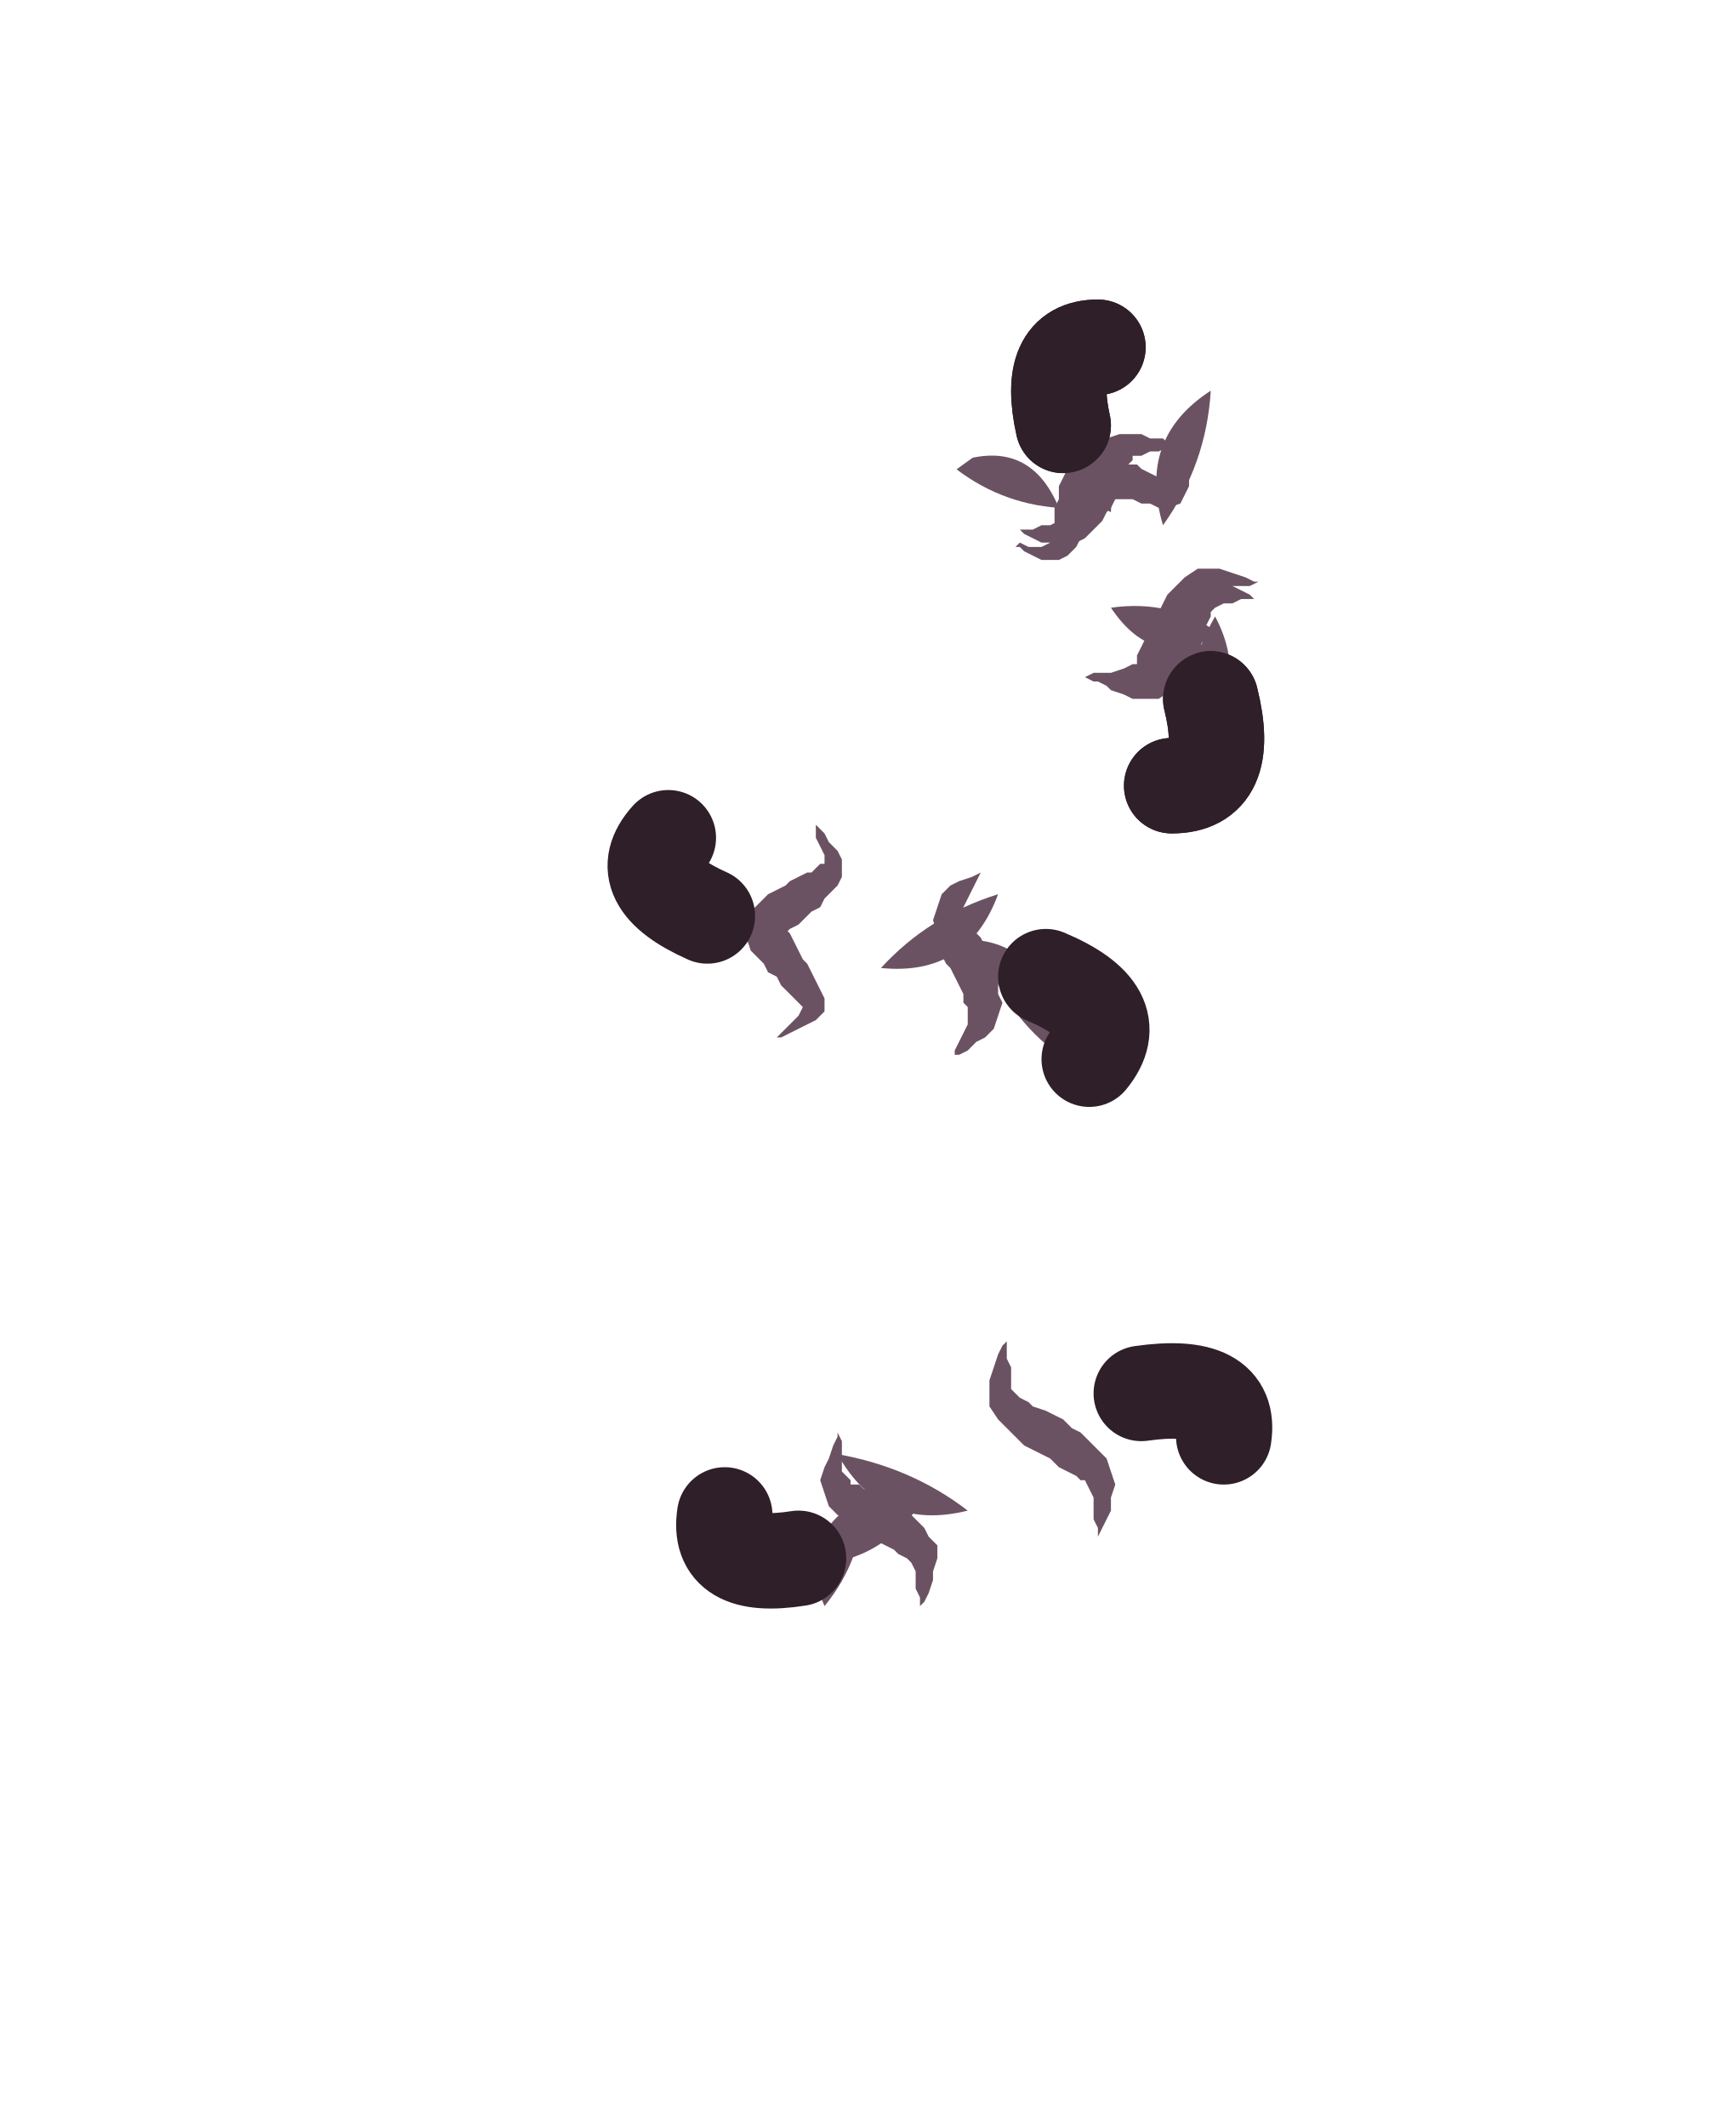
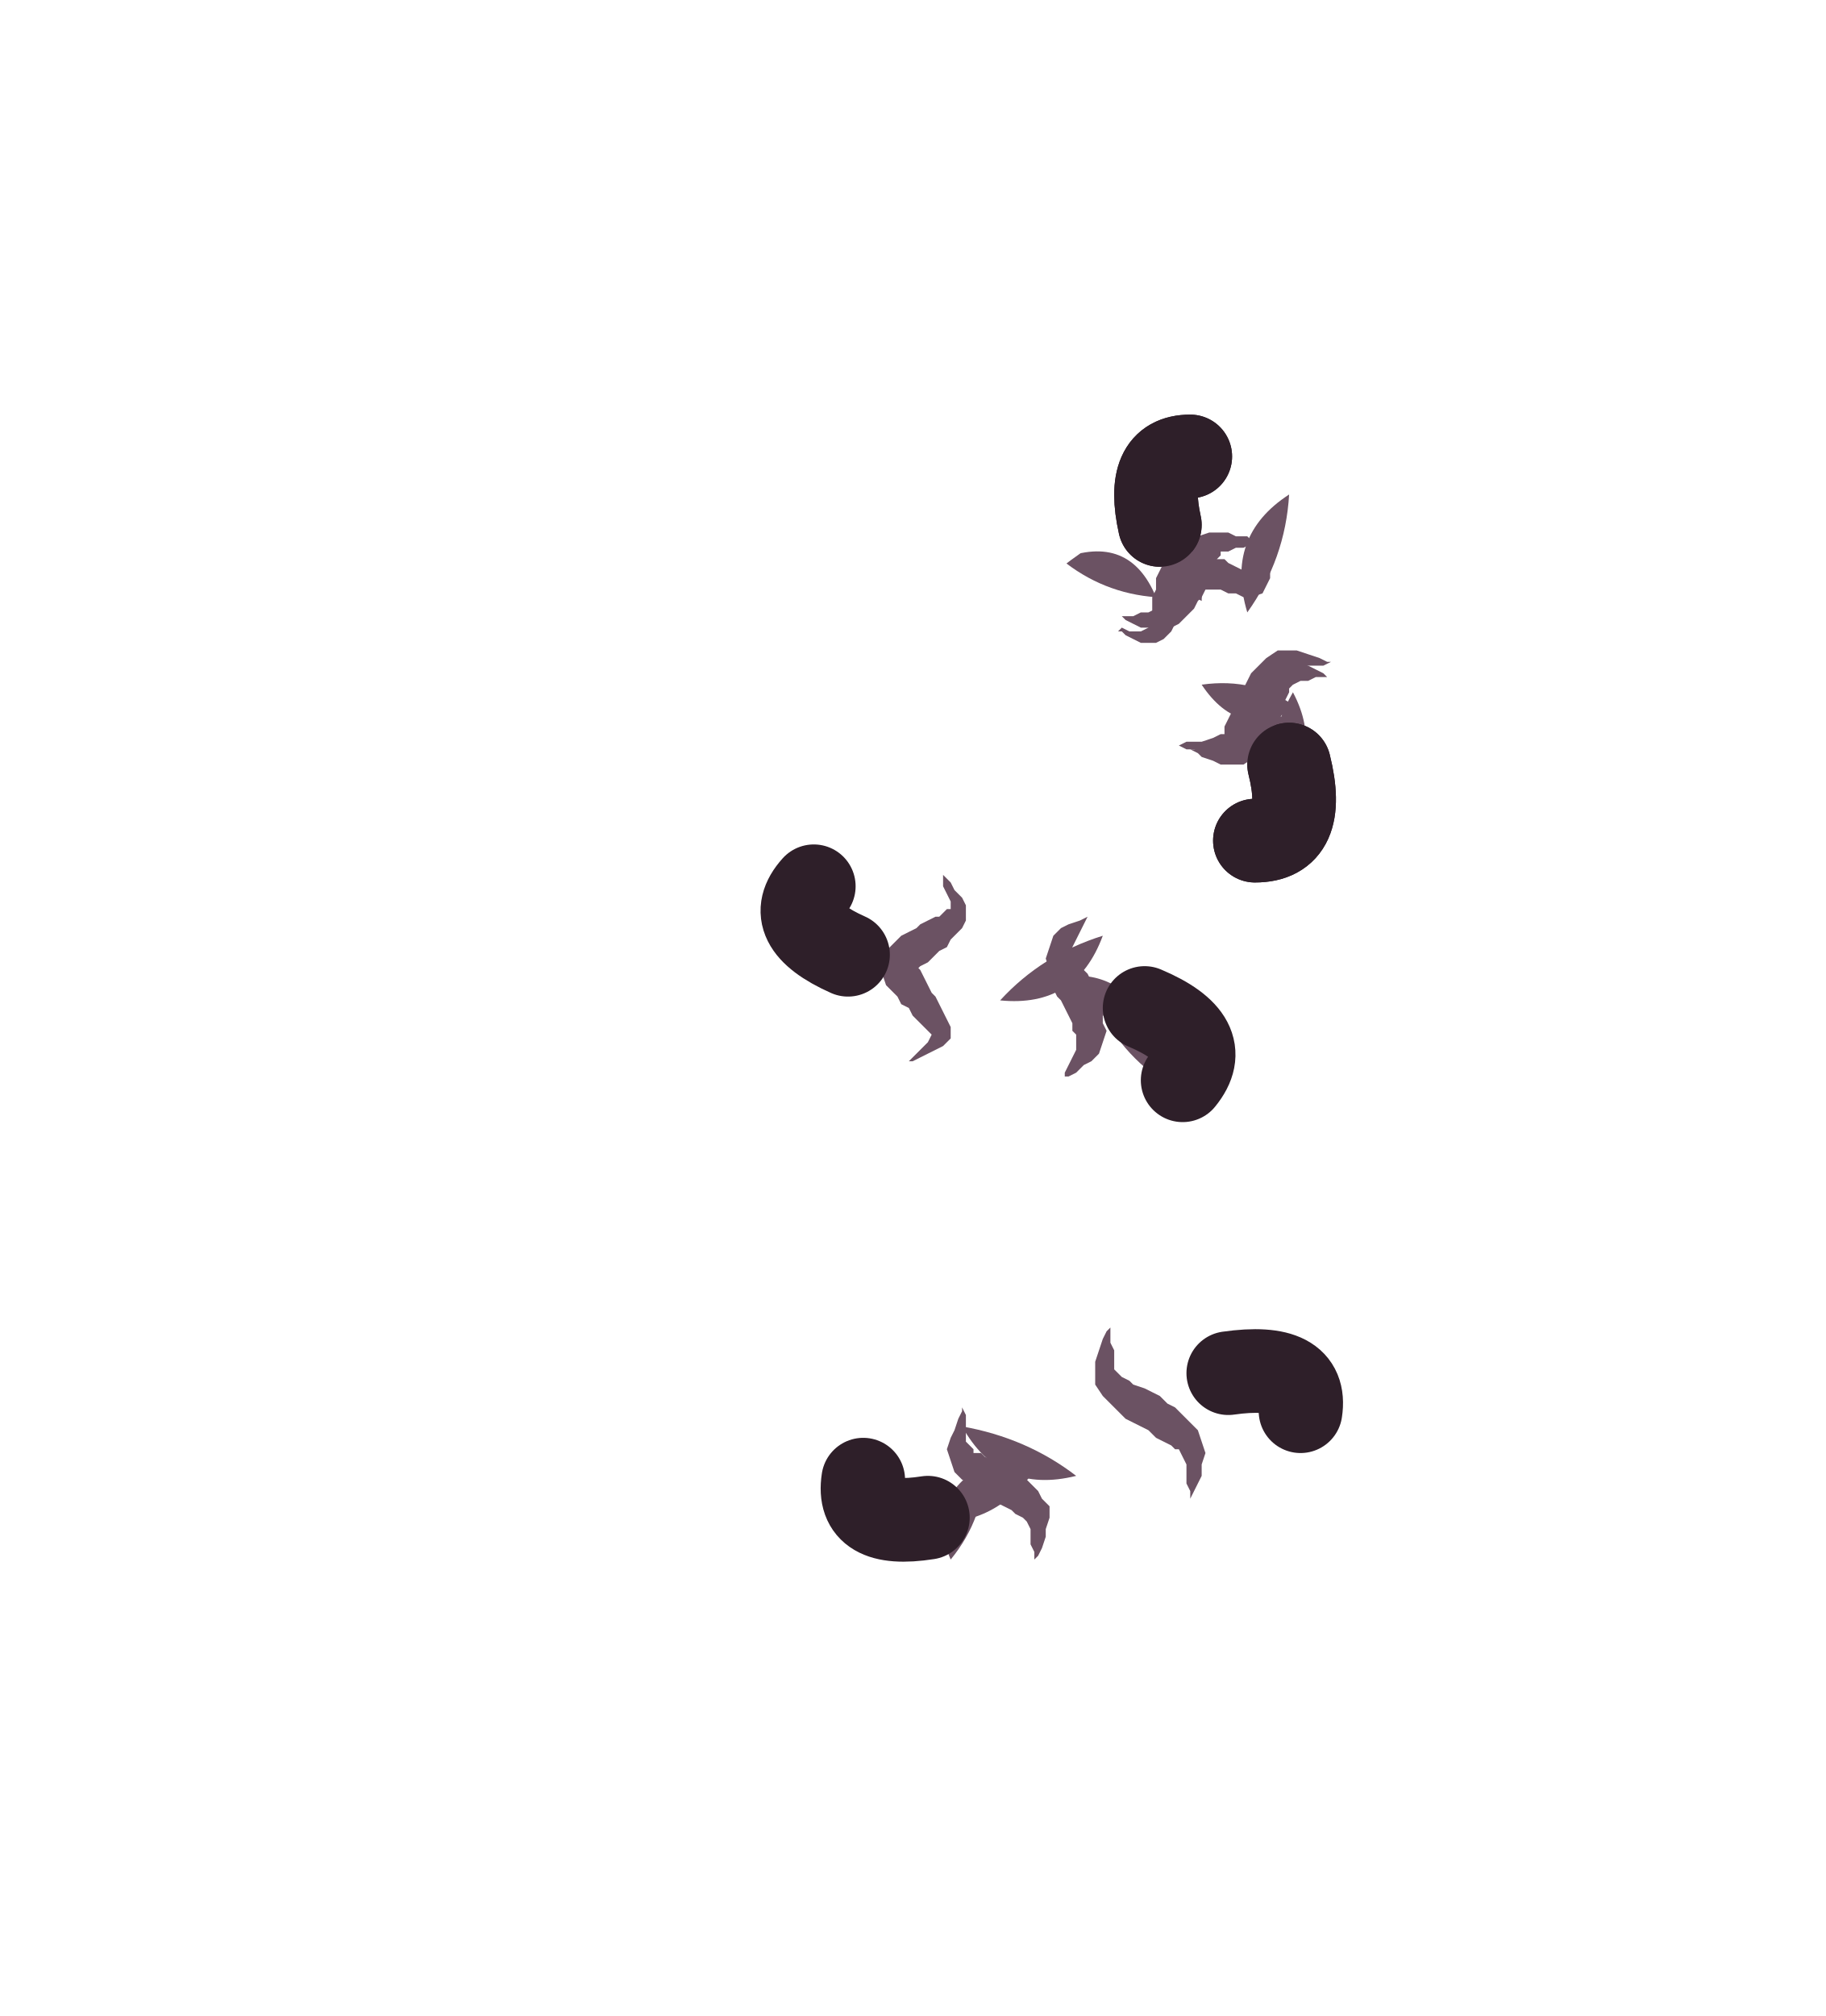
- <svg xmlns="http://www.w3.org/2000/svg" viewBox="0 0 40 49" width="40" height="49">
+ <svg xmlns="http://www.w3.org/2000/svg" viewBox="0 0 48 53" width="48" height="53">
  <defs>
    <clipPath id="cat-tail-extra-long-back-tail">
-       <path d="M29.8 36.3C29.2 34.9 27.6 33.4 26.8 31.9C26 30.4 25.4 28.7 25 27.2C24.7 25.6 24.5 24 24.6 22.6C24.8 21.2 25.4 19.8 26 18.8C26.5 17.8 27.4 17 28.1 16.6C28.9 16.2 29.6 16.7 30.5 16.3C31.3 16 32.6 15.5 33.1 14.8C33.7 14 33.9 12.7 33.7 11.7C33.6 10.8 32.9 9.6 32.2 9.1C31.4 8.5 30.5 8.4 29.1 8.5C27.8 8.5 26 8.5 24.3 9.4C22.5 10.3 20.3 12 18.8 14C17.4 15.9 16.3 18.6 15.8 21C15.3 23.5 15.4 26.3 15.8 28.8C16.1 31.3 17 34 18 36.1C18.9 38.2 20.3 40.4 21.4 41.7C22.5 43 23.4 43.7 24.5 44C25.7 44.2 27.3 43.9 28.3 43.2C29.3 42.6 30.3 41.2 30.6 40.1C30.8 38.9 30.4 37.7 29.8 36.3Z" />
+       <path d="M35.8 40.3C35.2 38.9 33.6 37.4 32.8 35.9C32 34.4 31.4 32.7 31 31.2C30.7 29.6 30.5 28 30.6 26.6C30.8 25.2 31.4 23.8 32 22.8C32.5 21.8 33.4 21 34.1 20.6C34.9 20.2 35.6 20.7 36.5 20.3C37.3 20 38.6 19.5 39.1 18.8C39.7 18 39.9 16.7 39.7 15.7C39.6 14.8 38.9 13.6 38.2 13.1C37.4 12.5 36.5 12.4 35.1 12.5C33.8 12.5 32 12.5 30.3 13.4C28.5 14.3 26.3 16 24.8 18C23.4 19.9 22.3 22.6 21.8 25C21.3 27.5 21.4 30.3 21.8 32.8C22.1 35.3 23 38 24 40.1C24.9 42.2 26.3 44.4 27.4 45.7C28.5 47 29.4 47.7 30.5 48C31.7 48.2 33.3 47.9 34.3 47.2C35.3 46.6 36.3 45.2 36.6 44.1C36.8 42.9 36.4 41.7 35.8 40.3Z" />
    </clipPath>
  </defs>
  <g id="extra-dull">
-     <path clip-path="url(#cat-tail-extra-long-back-tail)" d="M19.9 34.5Q19.9 35.9 19 37Q18.3 35.4 19.9 34.5Z" fill="#6b5263" />
-     <path clip-path="url(#cat-tail-extra-long-back-tail)" d="M21.1 34.8Q20 36.2 18.3 36Q19.3 34.6 21.1 34.8Z" fill="#6b5263" />
-     <path clip-path="url(#cat-tail-extra-long-back-tail)" d="M22.3 34.8Q20.3 35.3 19.3 33.5Q21 33.8 22.3 34.8Z" fill="#6b5263" />
-     <path clip-path="url(#cat-tail-extra-long-back-tail)" d="M20.3 22.3Q21.4 21.1 23 20.6Q22.3 22.5 20.3 22.3Z" fill="#6b5263" />
-     <path clip-path="url(#cat-tail-extra-long-back-tail)" d="M21.5 21.8Q23 21.3 24 22.5Q22.6 23 21.5 21.8Z" fill="#6b5263" />
-     <path clip-path="url(#cat-tail-extra-long-back-tail)" d="M22.7 22Q24.6 22.4 24.4 24.3Q23.2 23.4 22.7 22Z" fill="#6b5263" />
-     <path clip-path="url(#cat-tail-extra-long-back-tail)" d="M24.4 11.7Q23 11.6 21.9 10.7Q23.7 10 24.4 11.7Z" fill="#6b5263" />
-     <path clip-path="url(#cat-tail-extra-long-back-tail)" d="M25.6 11.8Q24.2 11.1 24.3 9.5Q25.7 10.2 25.6 11.8Z" fill="#6b5263" />
-     <path clip-path="url(#cat-tail-extra-long-back-tail)" d="M26.8 12.1Q26.2 10.1 27.9 9Q27.8 10.7 26.8 12.1Z" fill="#6b5263" />
-     <path clip-path="url(#cat-tail-extra-long-back-tail)" d="M25.6 14Q27 13.8 28.1 14.6Q26.6 15.5 25.6 14Z" fill="#6b5263" />
-     <path clip-path="url(#cat-tail-extra-long-back-tail)" d="M26.8 14.3Q28.3 14.9 28.5 16.6Q26.9 15.9 26.8 14.3Z" fill="#6b5263" />
-     <path clip-path="url(#cat-tail-extra-long-back-tail)" d="M28 14.2Q28.9 15.9 27.4 17.2Q27.2 15.6 28 14.2Z" fill="#6b5263" />
+     <path clip-path="url(#cat-tail-extra-long-back-tail)" d="M25.9 38.5Q25.9 39.9 25 41Q24.3 39.4 25.9 38.5Z" fill="#6b5263" />
+     <path clip-path="url(#cat-tail-extra-long-back-tail)" d="M27.1 38.8Q26 40.2 24.3 40Q25.3 38.6 27.1 38.8Z" fill="#6b5263" />
+     <path clip-path="url(#cat-tail-extra-long-back-tail)" d="M28.3 38.8Q26.3 39.3 25.3 37.5Q27 37.8 28.3 38.8Z" fill="#6b5263" />
+     <path clip-path="url(#cat-tail-extra-long-back-tail)" d="M26.3 26.3Q27.4 25.1 29 24.6Q28.3 26.5 26.3 26.3Z" fill="#6b5263" />
+     <path clip-path="url(#cat-tail-extra-long-back-tail)" d="M27.5 25.8Q29 25.3 30 26.5Q28.6 27 27.5 25.8Z" fill="#6b5263" />
+     <path clip-path="url(#cat-tail-extra-long-back-tail)" d="M28.7 26Q30.6 26.4 30.4 28.3Q29.2 27.4 28.7 26Z" fill="#6b5263" />
+     <path clip-path="url(#cat-tail-extra-long-back-tail)" d="M30.4 15.7Q29 15.6 27.9 14.7Q29.7 14 30.4 15.7Z" fill="#6b5263" />
+     <path clip-path="url(#cat-tail-extra-long-back-tail)" d="M31.6 15.8Q30.2 15.1 30.3 13.5Q31.7 14.2 31.6 15.8Z" fill="#6b5263" />
+     <path clip-path="url(#cat-tail-extra-long-back-tail)" d="M32.8 16.1Q32.2 14.1 33.9 13Q33.8 14.7 32.8 16.1Z" fill="#6b5263" />
+     <path clip-path="url(#cat-tail-extra-long-back-tail)" d="M31.6 18Q33 17.8 34.1 18.6Q32.6 19.5 31.6 18Z" fill="#6b5263" />
+     <path clip-path="url(#cat-tail-extra-long-back-tail)" d="M32.8 18.3Q34.3 18.9 34.5 20.6Q32.9 19.9 32.8 18.3Z" fill="#6b5263" />
+     <path clip-path="url(#cat-tail-extra-long-back-tail)" d="M34 18.2Q34.9 19.9 33.4 21.2Q33.2 19.6 34 18.2Z" fill="#6b5263" />
  </g>
  <g id="extra-curls">
-     <path d="M25.3 35.4L25.4 35.2L25.5 35L25.6 34.8L25.6 34.5L25.7 34.2L25.6 33.9L25.5 33.6L25.3 33.4L25.1 33.2L24.9 33L24.7 32.9L24.5 32.7L24.3 32.6L24.1 32.5L23.8 32.4L23.7 32.3L23.5 32.2L23.4 32.1L23.3 32L23.3 31.8L23.3 31.5L23.2 31.3L23.2 31L23.2 30.9L23.1 31L23 31.2L22.9 31.5L22.8 31.8L22.8 32.1L22.8 32.4L23 32.7L23.2 32.9L23.4 33.1L23.6 33.3L23.8 33.4L24 33.5L24.2 33.6L24.4 33.8L24.6 33.9L24.8 34L24.9 34.1L25 34.1L25.1 34.3L25.2 34.5L25.2 34.7L25.2 35L25.3 35.2Z" fill="#6b5263" />
-     <path d="M21.2 37L21.3 36.9L21.4 36.7L21.5 36.4L21.5 36.2L21.6 35.9L21.6 35.6L21.4 35.4L21.3 35.2L21.1 35L20.9 34.8L20.7 34.7L20.5 34.6L20.3 34.5L20.1 34.4L19.9 34.3L19.8 34.2L19.6 34.2L19.6 34.1L19.5 34L19.4 33.9L19.4 33.6L19.4 33.4L19.4 33.2L19.3 33L19.3 33.1L19.2 33.3L19.1 33.6L19 33.8L18.9 34.1L19 34.4L19.1 34.7L19.3 34.9L19.5 35L19.7 35.2L19.8 35.3L20 35.4L20.2 35.5L20.4 35.6L20.6 35.7L20.7 35.8L20.9 35.9L20.9 35.9L21 36L21.1 36.2L21.1 36.4L21.1 36.6L21.2 36.8Z" fill="#6b5263" />
-     <path d="M26.3 32.1Q28.4 31.8 28.2 33.1" fill="none" stroke="#2e1f29" stroke-width="2.2" stroke-linecap="round" stroke-linejoin="round" />
-     <path d="M18.4 35.9Q16.5 36.2 16.7 34.9" fill="none" stroke="#2e1f29" stroke-width="2.2" stroke-linecap="round" stroke-linejoin="round" />
-     <path d="M17.9 23.9L18 23.9L18.2 23.8L18.4 23.7L18.6 23.6L18.8 23.5L19 23.3L19 23L18.9 22.8L18.8 22.6L18.7 22.4L18.6 22.2L18.5 22.1L18.4 21.9L18.3 21.7L18.2 21.5L18.1 21.4L18.1 21.4L18.1 21.4L18.1 21.5L18.1 21.5L18.2 21.4L18.4 21.3L18.6 21.1L18.7 21L18.9 20.9L19 20.7L19.1 20.6L19.3 20.4L19.4 20.2L19.4 20L19.4 19.8L19.3 19.6L19.1 19.4L19 19.2L18.9 19.1L18.8 19L18.8 19.2L18.8 19.3L18.9 19.5L19 19.7L19 19.8L19 19.9L18.9 19.9L18.8 20L18.7 20.1L18.6 20.1L18.4 20.2L18.2 20.3L18.1 20.4L17.9 20.5L17.7 20.6L17.5 20.8L17.3 21L17.2 21.3L17.2 21.6L17.3 21.9L17.5 22.1L17.6 22.2L17.7 22.4L17.9 22.5L18 22.7L18.1 22.8L18.3 23L18.4 23.1L18.5 23.2L18.5 23.2L18.5 23.2L18.4 23.4L18.3 23.5L18.1 23.7L18 23.8Z" fill="#6b5263" />
-     <path d="M22 24.3L22.1 24.3L22.3 24.2L22.5 24L22.7 23.9L22.9 23.7L23 23.4L23.1 23.1L23 22.9L23 22.6L22.9 22.4L22.8 22.2L22.8 22L22.7 21.8L22.6 21.6L22.4 21.4L22.3 21.2L22.3 21.1L22.2 21L22.2 20.9L22.3 20.7L22.4 20.5L22.5 20.3L22.6 20.1L22.7 20L22.6 20.1L22.4 20.2L22.1 20.3L21.9 20.4L21.7 20.6L21.6 20.9L21.5 21.2L21.6 21.5L21.6 21.7L21.7 22L21.8 22.2L21.9 22.3L22 22.5L22.1 22.7L22.2 22.9L22.2 23.1L22.3 23.2L22.3 23.3L22.3 23.4L22.3 23.6L22.2 23.8L22.1 24L22 24.2Z" fill="#6b5263" />
-     <path d="M24.1 22.5Q26 23.3 25.1 24.4" fill="none" stroke="#2e1f29" stroke-width="2.2" stroke-linecap="round" stroke-linejoin="round" />
-     <path d="M16.3 21.1Q14.5 20.3 15.4 19.3" fill="none" stroke="#2e1f29" stroke-width="2.2" stroke-linecap="round" stroke-linejoin="round" />
-     <path d="M25 15.6L25.2 15.7L25.4 15.7L25.6 15.8L25.9 15.9L26.2 15.9L26.5 15.9L26.7 15.7L26.9 15.5L27.1 15.3L27.2 15.1L27.3 14.9L27.4 14.8L27.5 14.5L27.6 14.3L27.7 14.1L27.8 13.9L27.8 13.8L27.9 13.7L28 13.6L28.1 13.6L28.4 13.5L28.6 13.5L28.8 13.5L29 13.4L28.9 13.4L28.7 13.3L28.4 13.2L28.1 13.1L27.9 13.1L27.6 13.1L27.3 13.3L27.1 13.5L26.9 13.7L26.8 13.9L26.7 14.1L26.6 14.3L26.5 14.5L26.4 14.7L26.3 14.9L26.2 15.1L26.2 15.2L26.2 15.3L26.1 15.3L25.9 15.4L25.6 15.5L25.4 15.5L25.2 15.5Z" fill="#6b5263" />
-     <path d="M23.5 12.2L23.6 12.3L23.8 12.4L24 12.5L24.2 12.5L24.5 12.6L24.8 12.5L25 12.4L25.2 12.2L25.4 12L25.5 11.8L25.6 11.7L25.7 11.5L25.8 11.3L25.9 11.1L25.9 10.9L26 10.8L26 10.7L26.1 10.6L26.1 10.5L26.3 10.5L26.5 10.4L26.7 10.4L26.9 10.3L27.1 10.3L26.9 10.2L26.8 10.1L26.5 10.1L26.3 10L26 10L25.8 10L25.5 10.1L25.3 10.3L25.2 10.5L25.1 10.7L25 10.9L24.9 11L24.8 11.2L24.7 11.4L24.6 11.6L24.5 11.7L24.5 11.9L24.5 11.9L24.4 12L24.2 12.1L24 12.1L23.8 12.2L23.6 12.2Z" fill="#6b5263" />
-     <path d="M27.9 16.1Q28.4 18.1 27 18.1" fill="none" stroke="#2e1f29" stroke-width="2.2" stroke-linecap="round" stroke-linejoin="round" />
-     <path d="M24.5 9.8Q24.1 8 25.3 8" fill="none" stroke="#2e1f29" stroke-width="2.2" stroke-linecap="round" stroke-linejoin="round" />
-     <path d="M23.4 12.6L23.5 12.6L23.6 12.7L23.8 12.8L24 12.9L24.2 12.9L24.4 12.9L24.6 12.8L24.8 12.6L24.9 12.4L25 12.3L25 12.1L25.1 12L25.2 11.8L25.3 11.7L25.3 11.5L25.4 11.4L25.4 11.4L25.3 11.4L25.3 11.4L25.3 11.4L25.4 11.4L25.6 11.5L25.8 11.5L25.9 11.5L26.1 11.5L26.3 11.6L26.5 11.6L26.7 11.7L26.9 11.7L27.2 11.6L27.3 11.4L27.4 11.2L27.4 11L27.4 10.7L27.4 10.5L27.4 10.4L27.3 10.5L27.2 10.7L27.1 10.9L27.1 11.1L27 11.2L26.9 11.2L26.9 11.2L26.8 11.1L26.7 11L26.5 10.9L26.3 10.8L26.2 10.7L26 10.7L25.8 10.6L25.6 10.5L25.4 10.5L25.2 10.5L24.9 10.6L24.6 10.8L24.5 11L24.4 11.2L24.4 11.4L24.4 11.5L24.3 11.7L24.3 11.9L24.3 12.1L24.2 12.2L24.2 12.4L24.2 12.4L24.2 12.5L24.2 12.5L24 12.6L23.9 12.6L23.7 12.6L23.5 12.5Z" fill="#6b5263" />
-     <path d="M25.3 15.7L25.5 15.8L25.6 15.9L25.9 16L26.1 16.1L26.4 16.1L26.7 16.1L27 15.9L27.2 15.7L27.3 15.5L27.4 15.3L27.5 15.1L27.6 15L27.7 14.8L27.7 14.6L27.8 14.4L27.9 14.2L27.9 14.1L27.9 14.1L28 14L28.2 13.9L28.4 13.9L28.6 13.8L28.8 13.8L28.9 13.8L28.8 13.7L28.6 13.6L28.4 13.5L28.2 13.5L27.9 13.4L27.6 13.5L27.4 13.6L27.2 13.8L27 14L26.9 14.2L26.8 14.3L26.7 14.5L26.6 14.7L26.5 15L26.5 15.2L26.4 15.3L26.4 15.4L26.4 15.5L26.3 15.6L26.2 15.6L25.9 15.6L25.7 15.7L25.5 15.7Z" fill="#6b5263" />
-     <path d="M27.9 16.1Q28.4 18.1 27 18.1" fill="none" stroke="#2e1f29" stroke-width="2.2" stroke-linecap="round" stroke-linejoin="round" />
-     <path d="M24.5 9.8Q24.1 8 25.3 8" fill="none" stroke="#2e1f29" stroke-width="2.2" stroke-linecap="round" stroke-linejoin="round" />
+     <path d="M31.3 39.4L31.4 39.2L31.5 39L31.6 38.8L31.6 38.5L31.7 38.2L31.6 37.9L31.5 37.6L31.3 37.4L31.1 37.2L30.9 37L30.7 36.9L30.5 36.7L30.3 36.6L30.1 36.5L29.8 36.4L29.7 36.3L29.5 36.2L29.4 36.1L29.3 36L29.3 35.8L29.3 35.5L29.2 35.3L29.2 35L29.2 34.9L29.1 35L29 35.2L28.9 35.5L28.8 35.8L28.8 36.1L28.8 36.4L29 36.7L29.2 36.9L29.4 37.1L29.6 37.3L29.8 37.4L30 37.5L30.2 37.6L30.4 37.8L30.6 37.9L30.8 38L30.9 38.1L31 38.1L31.1 38.3L31.2 38.5L31.2 38.7L31.2 39L31.3 39.2Z" fill="#6b5263" />
+     <path d="M27.2 41L27.3 40.9L27.4 40.7L27.5 40.4L27.5 40.2L27.6 39.9L27.6 39.6L27.4 39.4L27.3 39.2L27.1 39L26.9 38.8L26.7 38.7L26.5 38.6L26.3 38.5L26.1 38.4L25.9 38.3L25.8 38.2L25.6 38.2L25.6 38.1L25.5 38L25.4 37.9L25.4 37.6L25.4 37.4L25.4 37.2L25.3 37L25.3 37.1L25.2 37.3L25.1 37.6L25 37.8L24.9 38.1L25 38.4L25.1 38.7L25.3 38.9L25.5 39L25.7 39.2L25.8 39.3L26 39.4L26.2 39.5L26.4 39.6L26.6 39.7L26.7 39.8L26.9 39.9L26.9 39.9L27 40L27.1 40.2L27.1 40.4L27.1 40.6L27.2 40.8Z" fill="#6b5263" />
+     <path d="M32.3 36.1Q34.4 35.8 34.2 37.1" fill="none" stroke="#2e1f29" stroke-width="2.2" stroke-linecap="round" stroke-linejoin="round" />
+     <path d="M24.4 39.9Q22.5 40.2 22.7 38.9" fill="none" stroke="#2e1f29" stroke-width="2.2" stroke-linecap="round" stroke-linejoin="round" />
+     <path d="M23.9 27.9L24 27.9L24.2 27.8L24.4 27.7L24.6 27.6L24.8 27.5L25 27.3L25 27L24.9 26.8L24.8 26.6L24.7 26.4L24.6 26.2L24.5 26.1L24.4 25.9L24.3 25.7L24.2 25.5L24.1 25.4L24.1 25.4L24.1 25.4L24.1 25.5L24.1 25.5L24.2 25.4L24.4 25.3L24.6 25.1L24.7 25L24.9 24.9L25 24.7L25.1 24.6L25.3 24.4L25.4 24.2L25.4 24L25.4 23.8L25.3 23.6L25.1 23.4L25 23.2L24.9 23.1L24.8 23L24.8 23.2L24.8 23.3L24.9 23.5L25 23.7L25 23.8L25 23.9L24.9 23.9L24.8 24L24.7 24.1L24.6 24.1L24.4 24.2L24.2 24.3L24.1 24.4L23.9 24.5L23.7 24.6L23.5 24.8L23.3 25L23.2 25.3L23.2 25.6L23.3 25.9L23.5 26.1L23.6 26.2L23.7 26.4L23.9 26.5L24 26.7L24.1 26.8L24.3 27L24.4 27.1L24.5 27.2L24.5 27.2L24.5 27.2L24.4 27.4L24.3 27.5L24.1 27.7L24 27.8Z" fill="#6b5263" />
+     <path d="M28 28.3L28.1 28.3L28.3 28.2L28.5 28L28.7 27.9L28.9 27.7L29 27.4L29.1 27.1L29 26.9L29 26.6L28.9 26.4L28.8 26.2L28.8 26L28.7 25.8L28.6 25.6L28.4 25.4L28.3 25.2L28.3 25.1L28.2 25L28.2 24.9L28.3 24.7L28.4 24.5L28.5 24.3L28.6 24.1L28.7 24L28.6 24.1L28.4 24.2L28.1 24.3L27.9 24.4L27.7 24.6L27.6 24.9L27.5 25.2L27.6 25.5L27.6 25.7L27.7 26L27.8 26.2L27.9 26.3L28 26.5L28.1 26.7L28.2 26.9L28.2 27.1L28.3 27.2L28.3 27.3L28.3 27.4L28.3 27.6L28.2 27.8L28.1 28L28 28.2Z" fill="#6b5263" />
+     <path d="M30.1 26.5Q32 27.3 31.1 28.4" fill="none" stroke="#2e1f29" stroke-width="2.2" stroke-linecap="round" stroke-linejoin="round" />
+     <path d="M22.3 25.1Q20.5 24.3 21.4 23.3" fill="none" stroke="#2e1f29" stroke-width="2.2" stroke-linecap="round" stroke-linejoin="round" />
+     <path d="M31 19.6L31.2 19.7L31.4 19.7L31.6 19.8L31.9 19.9L32.2 19.9L32.5 19.9L32.7 19.7L32.9 19.5L33.1 19.3L33.2 19.1L33.3 18.9L33.4 18.8L33.5 18.5L33.6 18.3L33.7 18.1L33.8 17.9L33.8 17.8L33.9 17.7L34 17.6L34.1 17.6L34.4 17.5L34.6 17.5L34.8 17.5L35 17.4L34.9 17.4L34.7 17.3L34.4 17.2L34.1 17.1L33.9 17.1L33.6 17.1L33.3 17.3L33.1 17.5L32.9 17.7L32.8 17.9L32.7 18.1L32.6 18.3L32.5 18.5L32.4 18.7L32.3 18.9L32.2 19.1L32.2 19.2L32.2 19.3L32.1 19.3L31.9 19.4L31.6 19.5L31.4 19.5L31.2 19.5Z" fill="#6b5263" />
+     <path d="M29.5 16.2L29.6 16.3L29.8 16.4L30 16.5L30.2 16.5L30.5 16.6L30.8 16.5L31 16.4L31.2 16.2L31.4 16L31.5 15.8L31.6 15.7L31.7 15.5L31.8 15.3L31.9 15.1L31.9 14.9L32 14.8L32 14.7L32.1 14.6L32.1 14.5L32.3 14.5L32.5 14.4L32.7 14.4L32.9 14.3L33.1 14.3L32.9 14.2L32.8 14.1L32.5 14.1L32.3 14L32 14L31.8 14L31.5 14.1L31.3 14.3L31.2 14.5L31.1 14.7L31 14.9L30.9 15L30.8 15.2L30.7 15.4L30.6 15.6L30.5 15.7L30.5 15.9L30.5 15.9L30.4 16L30.2 16.1L30 16.1L29.8 16.2L29.6 16.2Z" fill="#6b5263" />
+     <path d="M33.9 20.1Q34.4 22.1 33 22.1" fill="none" stroke="#2e1f29" stroke-width="2.2" stroke-linecap="round" stroke-linejoin="round" />
+     <path d="M30.5 13.8Q30.1 12 31.3 12" fill="none" stroke="#2e1f29" stroke-width="2.2" stroke-linecap="round" stroke-linejoin="round" />
+     <path d="M29.4 16.6L29.5 16.6L29.6 16.7L29.8 16.8L30 16.9L30.2 16.9L30.4 16.9L30.6 16.8L30.8 16.6L30.9 16.4L31 16.3L31 16.1L31.1 16L31.2 15.8L31.3 15.7L31.3 15.5L31.4 15.4L31.4 15.4L31.3 15.4L31.3 15.4L31.3 15.4L31.4 15.4L31.6 15.5L31.8 15.5L31.9 15.5L32.1 15.5L32.3 15.6L32.5 15.6L32.7 15.7L32.9 15.7L33.2 15.6L33.3 15.4L33.4 15.2L33.4 15L33.4 14.7L33.4 14.5L33.4 14.4L33.3 14.5L33.2 14.7L33.1 14.9L33.1 15.1L33 15.2L32.9 15.2L32.9 15.2L32.8 15.1L32.7 15L32.5 14.9L32.3 14.8L32.2 14.7L32 14.7L31.8 14.6L31.6 14.5L31.4 14.5L31.2 14.5L30.9 14.6L30.6 14.8L30.5 15L30.4 15.2L30.4 15.4L30.4 15.5L30.3 15.7L30.3 15.9L30.3 16.1L30.2 16.2L30.2 16.4L30.2 16.4L30.2 16.5L30.2 16.5L30 16.6L29.9 16.6L29.7 16.6L29.5 16.5Z" fill="#6b5263" />
+     <path d="M31.3 19.7L31.5 19.8L31.6 19.9L31.9 20L32.1 20.1L32.4 20.1L32.7 20.1L33 19.9L33.2 19.7L33.3 19.5L33.4 19.3L33.5 19.1L33.6 19L33.7 18.8L33.7 18.6L33.8 18.4L33.9 18.2L33.9 18.1L33.9 18.1L34 18L34.2 17.9L34.4 17.9L34.6 17.8L34.8 17.8L34.9 17.8L34.8 17.7L34.6 17.6L34.4 17.5L34.2 17.5L33.9 17.4L33.6 17.5L33.4 17.6L33.2 17.8L33 18L32.9 18.2L32.8 18.3L32.7 18.5L32.6 18.7L32.5 19L32.5 19.2L32.4 19.3L32.4 19.4L32.4 19.5L32.3 19.6L32.2 19.6L31.9 19.6L31.7 19.7L31.5 19.7Z" fill="#6b5263" />
+     <path d="M33.9 20.1Q34.4 22.1 33 22.1" fill="none" stroke="#2e1f29" stroke-width="2.2" stroke-linecap="round" stroke-linejoin="round" />
+     <path d="M30.5 13.8Q30.1 12 31.3 12" fill="none" stroke="#2e1f29" stroke-width="2.2" stroke-linecap="round" stroke-linejoin="round" />
  </g>
</svg>
